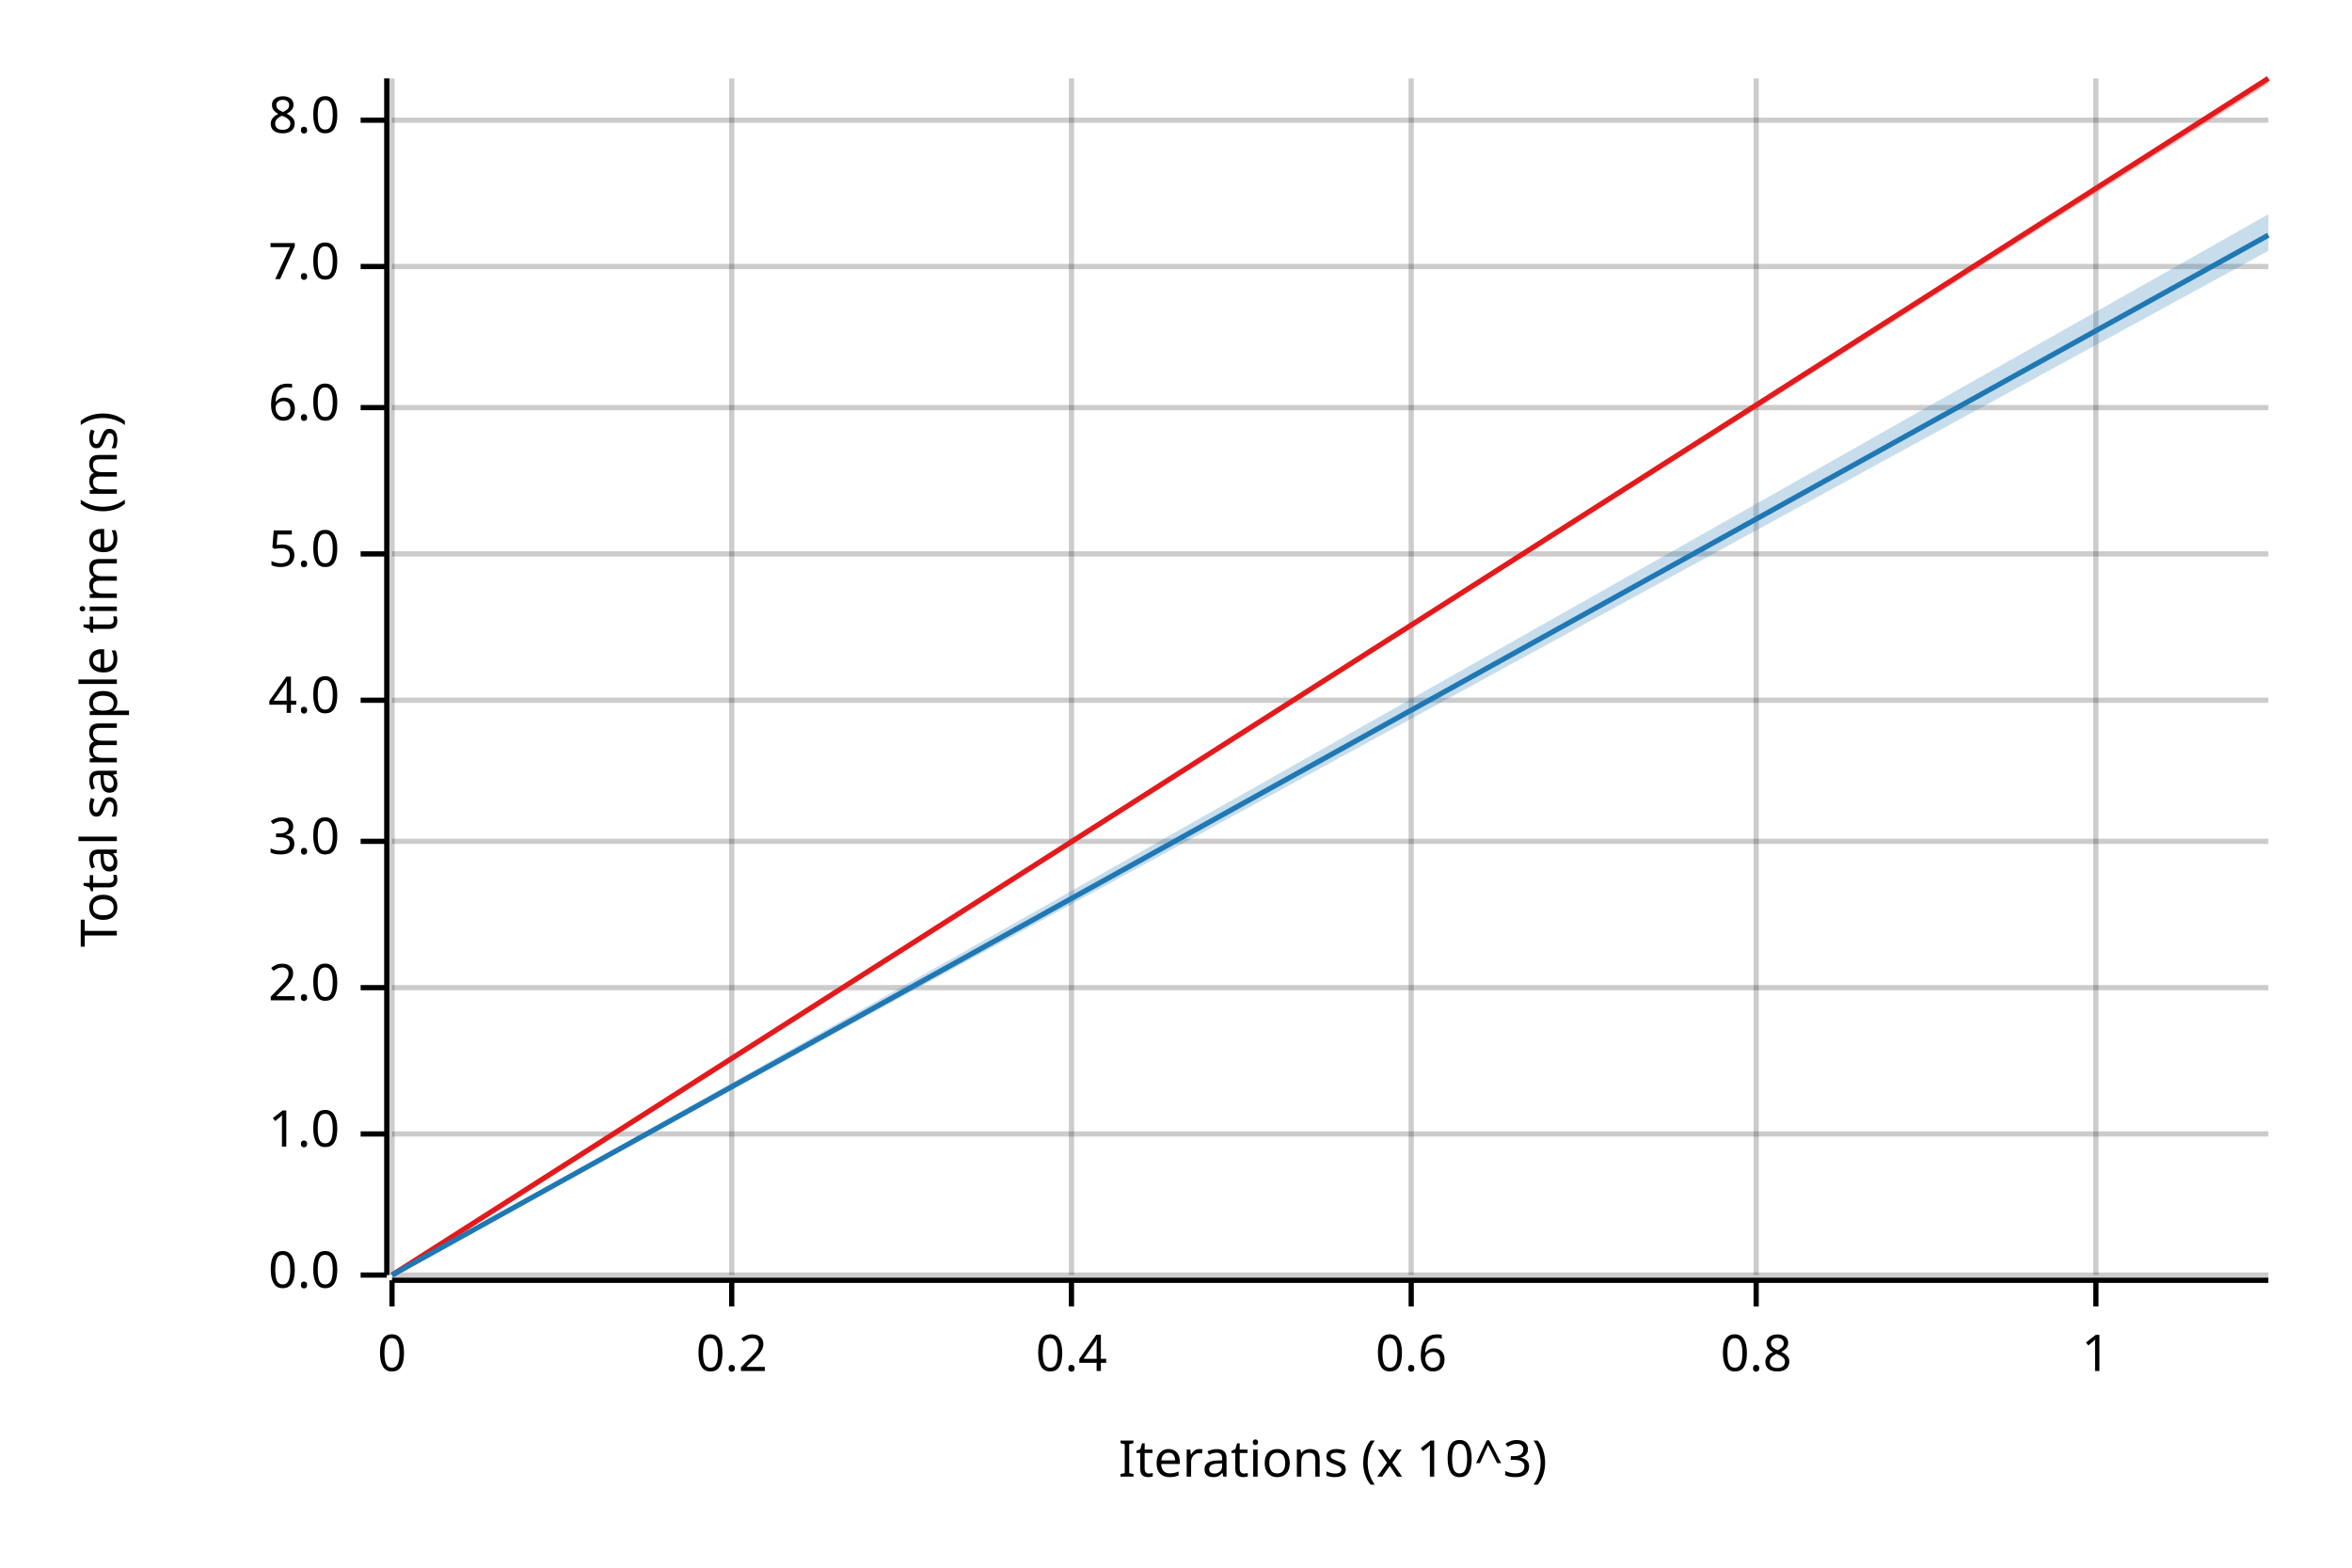
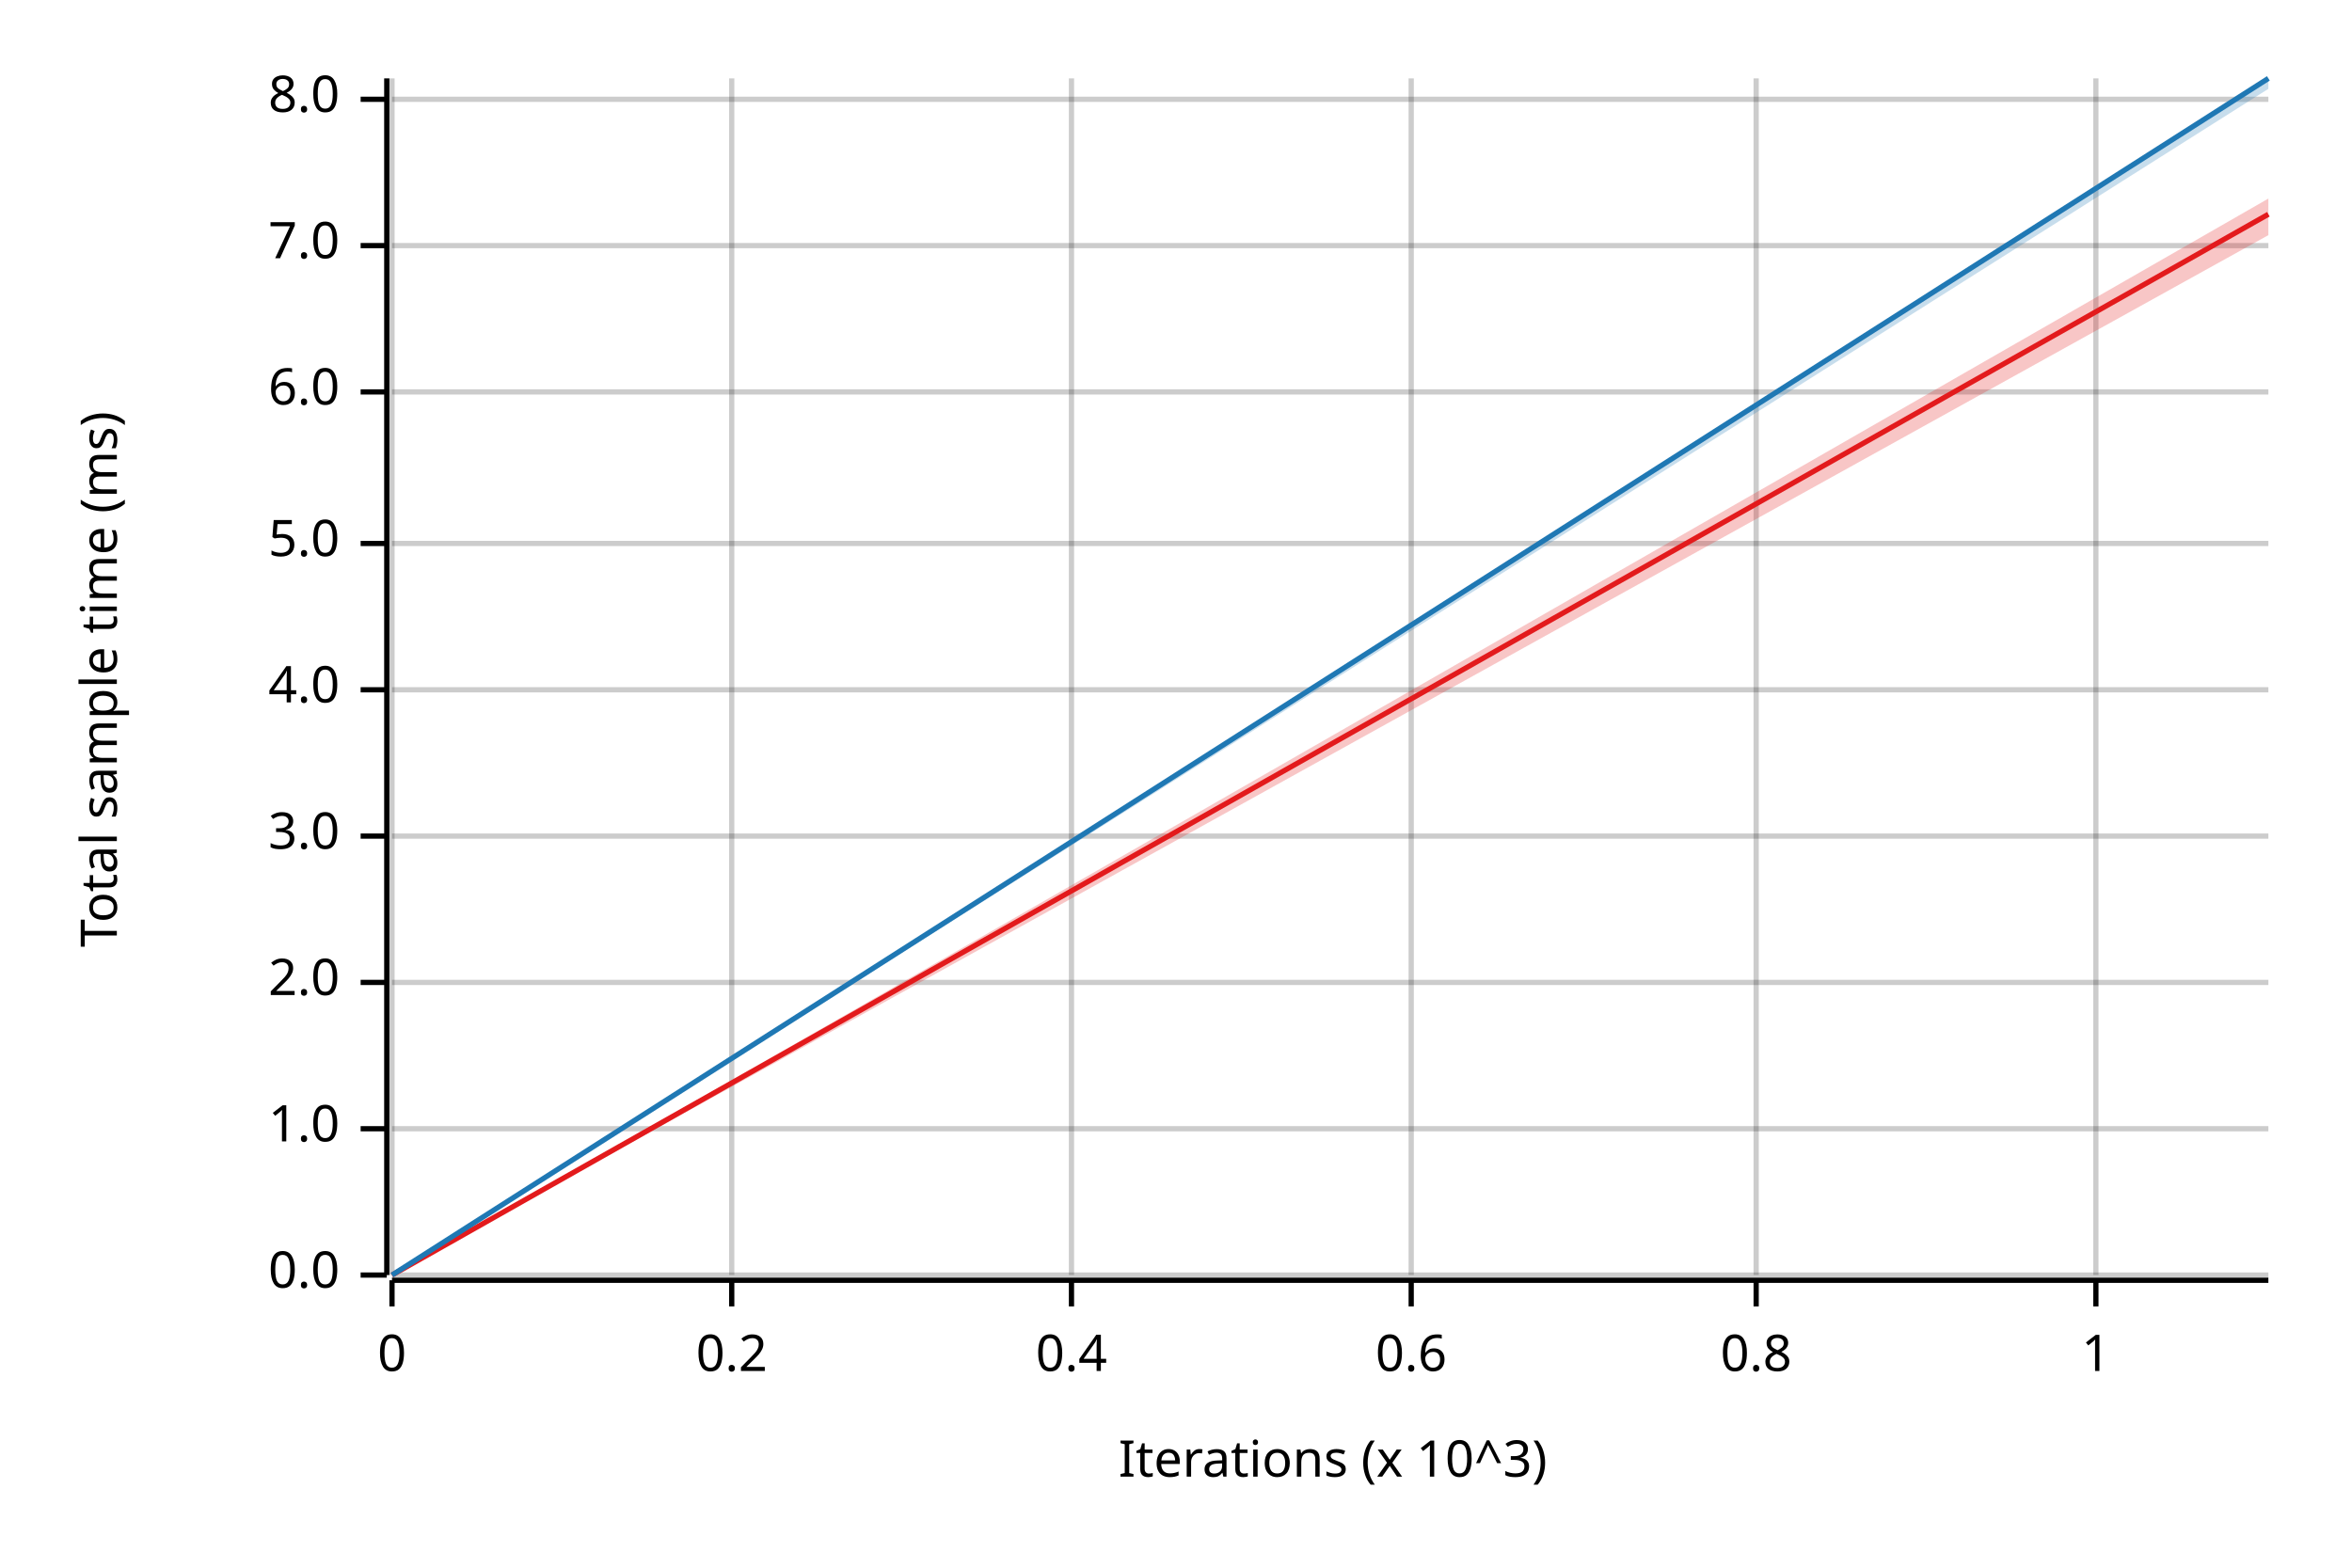
<svg xmlns="http://www.w3.org/2000/svg" width="450" height="300" viewBox="0 0 450 300">
  <text x="15" y="130" dy="0.76em" text-anchor="middle" font-family="sans-serif" font-size="9.677" opacity="1" fill="#000000" transform="rotate(270, 15, 130)">
Total sample time (ms)
</text>
  <text x="255" y="285" dy="-0.5ex" text-anchor="middle" font-family="sans-serif" font-size="9.677" opacity="1" fill="#000000">
Iterations (x 10^3)
</text>
  <line opacity="0.2" stroke="#000000" stroke-width="1" x1="75" y1="244" x2="75" y2="15" />
  <line opacity="0.2" stroke="#000000" stroke-width="1" x1="140" y1="244" x2="140" y2="15" />
  <line opacity="0.2" stroke="#000000" stroke-width="1" x1="205" y1="244" x2="205" y2="15" />
  <line opacity="0.2" stroke="#000000" stroke-width="1" x1="270" y1="244" x2="270" y2="15" />
  <line opacity="0.2" stroke="#000000" stroke-width="1" x1="336" y1="244" x2="336" y2="15" />
  <line opacity="0.2" stroke="#000000" stroke-width="1" x1="401" y1="244" x2="401" y2="15" />
  <line opacity="0.2" stroke="#000000" stroke-width="1" x1="75" y1="244" x2="434" y2="244" />
-   <line opacity="0.2" stroke="#000000" stroke-width="1" x1="75" y1="217" x2="434" y2="217" />
-   <line opacity="0.2" stroke="#000000" stroke-width="1" x1="75" y1="189" x2="434" y2="189" />
-   <line opacity="0.2" stroke="#000000" stroke-width="1" x1="75" y1="161" x2="434" y2="161" />
-   <line opacity="0.2" stroke="#000000" stroke-width="1" x1="75" y1="134" x2="434" y2="134" />
-   <line opacity="0.2" stroke="#000000" stroke-width="1" x1="75" y1="106" x2="434" y2="106" />
-   <line opacity="0.2" stroke="#000000" stroke-width="1" x1="75" y1="78" x2="434" y2="78" />
-   <line opacity="0.2" stroke="#000000" stroke-width="1" x1="75" y1="51" x2="434" y2="51" />
-   <line opacity="0.2" stroke="#000000" stroke-width="1" x1="75" y1="23" x2="434" y2="23" />
+   <line opacity="0.2" stroke="#000000" stroke-width="1" x1="75" y1="216" x2="434" y2="216" />
+   <line opacity="0.2" stroke="#000000" stroke-width="1" x1="75" y1="188" x2="434" y2="188" />
+   <line opacity="0.2" stroke="#000000" stroke-width="1" x1="75" y1="160" x2="434" y2="160" />
+   <line opacity="0.2" stroke="#000000" stroke-width="1" x1="75" y1="132" x2="434" y2="132" />
+   <line opacity="0.2" stroke="#000000" stroke-width="1" x1="75" y1="104" x2="434" y2="104" />
+   <line opacity="0.2" stroke="#000000" stroke-width="1" x1="75" y1="75" x2="434" y2="75" />
+   <line opacity="0.2" stroke="#000000" stroke-width="1" x1="75" y1="47" x2="434" y2="47" />
+   <line opacity="0.2" stroke="#000000" stroke-width="1" x1="75" y1="19" x2="434" y2="19" />
  <polyline fill="none" opacity="1" stroke="#000000" stroke-width="1" points="74,15 74,244 " />
  <text x="65" y="244" dy="0.5ex" text-anchor="end" font-family="sans-serif" font-size="9.677" opacity="1" fill="#000000">
0.0
</text>
  <polyline fill="none" opacity="1" stroke="#000000" stroke-width="1" points="69,244 74,244 " />
-   <text x="65" y="217" dy="0.5ex" text-anchor="end" font-family="sans-serif" font-size="9.677" opacity="1" fill="#000000">
+   <text x="65" y="216" dy="0.5ex" text-anchor="end" font-family="sans-serif" font-size="9.677" opacity="1" fill="#000000">
1.0
</text>
-   <polyline fill="none" opacity="1" stroke="#000000" stroke-width="1" points="69,217 74,217 " />
-   <text x="65" y="189" dy="0.5ex" text-anchor="end" font-family="sans-serif" font-size="9.677" opacity="1" fill="#000000">
+   <polyline fill="none" opacity="1" stroke="#000000" stroke-width="1" points="69,216 74,216 " />
+   <text x="65" y="188" dy="0.5ex" text-anchor="end" font-family="sans-serif" font-size="9.677" opacity="1" fill="#000000">
2.0
</text>
-   <polyline fill="none" opacity="1" stroke="#000000" stroke-width="1" points="69,189 74,189 " />
-   <text x="65" y="161" dy="0.5ex" text-anchor="end" font-family="sans-serif" font-size="9.677" opacity="1" fill="#000000">
+   <polyline fill="none" opacity="1" stroke="#000000" stroke-width="1" points="69,188 74,188 " />
+   <text x="65" y="160" dy="0.5ex" text-anchor="end" font-family="sans-serif" font-size="9.677" opacity="1" fill="#000000">
3.0
</text>
-   <polyline fill="none" opacity="1" stroke="#000000" stroke-width="1" points="69,161 74,161 " />
-   <text x="65" y="134" dy="0.5ex" text-anchor="end" font-family="sans-serif" font-size="9.677" opacity="1" fill="#000000">
+   <polyline fill="none" opacity="1" stroke="#000000" stroke-width="1" points="69,160 74,160 " />
+   <text x="65" y="132" dy="0.5ex" text-anchor="end" font-family="sans-serif" font-size="9.677" opacity="1" fill="#000000">
4.0
</text>
-   <polyline fill="none" opacity="1" stroke="#000000" stroke-width="1" points="69,134 74,134 " />
-   <text x="65" y="106" dy="0.5ex" text-anchor="end" font-family="sans-serif" font-size="9.677" opacity="1" fill="#000000">
+   <polyline fill="none" opacity="1" stroke="#000000" stroke-width="1" points="69,132 74,132 " />
+   <text x="65" y="104" dy="0.5ex" text-anchor="end" font-family="sans-serif" font-size="9.677" opacity="1" fill="#000000">
5.0
</text>
-   <polyline fill="none" opacity="1" stroke="#000000" stroke-width="1" points="69,106 74,106 " />
-   <text x="65" y="78" dy="0.5ex" text-anchor="end" font-family="sans-serif" font-size="9.677" opacity="1" fill="#000000">
+   <polyline fill="none" opacity="1" stroke="#000000" stroke-width="1" points="69,104 74,104 " />
+   <text x="65" y="75" dy="0.5ex" text-anchor="end" font-family="sans-serif" font-size="9.677" opacity="1" fill="#000000">
6.0
</text>
-   <polyline fill="none" opacity="1" stroke="#000000" stroke-width="1" points="69,78 74,78 " />
-   <text x="65" y="51" dy="0.5ex" text-anchor="end" font-family="sans-serif" font-size="9.677" opacity="1" fill="#000000">
+   <polyline fill="none" opacity="1" stroke="#000000" stroke-width="1" points="69,75 74,75 " />
+   <text x="65" y="47" dy="0.5ex" text-anchor="end" font-family="sans-serif" font-size="9.677" opacity="1" fill="#000000">
7.0
</text>
-   <polyline fill="none" opacity="1" stroke="#000000" stroke-width="1" points="69,51 74,51 " />
-   <text x="65" y="23" dy="0.5ex" text-anchor="end" font-family="sans-serif" font-size="9.677" opacity="1" fill="#000000">
+   <polyline fill="none" opacity="1" stroke="#000000" stroke-width="1" points="69,47 74,47 " />
+   <text x="65" y="19" dy="0.5ex" text-anchor="end" font-family="sans-serif" font-size="9.677" opacity="1" fill="#000000">
8.0
</text>
-   <polyline fill="none" opacity="1" stroke="#000000" stroke-width="1" points="69,23 74,23 " />
+   <polyline fill="none" opacity="1" stroke="#000000" stroke-width="1" points="69,19 74,19 " />
  <polyline fill="none" opacity="1" stroke="#000000" stroke-width="1" points="75,245 434,245 " />
  <text x="75" y="255" dy="0.76em" text-anchor="middle" font-family="sans-serif" font-size="9.677" opacity="1" fill="#000000">
0
</text>
  <polyline fill="none" opacity="1" stroke="#000000" stroke-width="1" points="75,245 75,250 " />
  <text x="140" y="255" dy="0.76em" text-anchor="middle" font-family="sans-serif" font-size="9.677" opacity="1" fill="#000000">
0.2
</text>
  <polyline fill="none" opacity="1" stroke="#000000" stroke-width="1" points="140,245 140,250 " />
  <text x="205" y="255" dy="0.76em" text-anchor="middle" font-family="sans-serif" font-size="9.677" opacity="1" fill="#000000">
0.4
</text>
  <polyline fill="none" opacity="1" stroke="#000000" stroke-width="1" points="205,245 205,250 " />
  <text x="270" y="255" dy="0.76em" text-anchor="middle" font-family="sans-serif" font-size="9.677" opacity="1" fill="#000000">
0.6
</text>
  <polyline fill="none" opacity="1" stroke="#000000" stroke-width="1" points="270,245 270,250 " />
  <text x="336" y="255" dy="0.76em" text-anchor="middle" font-family="sans-serif" font-size="9.677" opacity="1" fill="#000000">
0.8
</text>
  <polyline fill="none" opacity="1" stroke="#000000" stroke-width="1" points="336,245 336,250 " />
  <text x="401" y="255" dy="0.76em" text-anchor="middle" font-family="sans-serif" font-size="9.677" opacity="1" fill="#000000">
1
</text>
  <polyline fill="none" opacity="1" stroke="#000000" stroke-width="1" points="401,245 401,250 " />
-   <polyline fill="none" opacity="1" stroke="#E31A1C" stroke-width="1" points="75,244 434,15 " />
-   <polygon opacity="0.25" fill="#E31A1C" points="75,244 434,16 434,15 " />
-   <polyline fill="none" opacity="1" stroke="#1F78B4" stroke-width="1" points="75,244 434,45 " />
-   <polygon opacity="0.25" fill="#1F78B4" points="75,244 434,48 434,41 " />
+   <polyline fill="none" opacity="1" stroke="#E31A1C" stroke-width="1" points="75,244 434,41 " />
+   <polygon opacity="0.25" fill="#E31A1C" points="75,244 434,45 434,38 " />
+   <polyline fill="none" opacity="1" stroke="#1F78B4" stroke-width="1" points="75,244 434,15 " />
+   <polygon opacity="0.25" fill="#1F78B4" points="75,244 434,17 434,15 " />
</svg>
